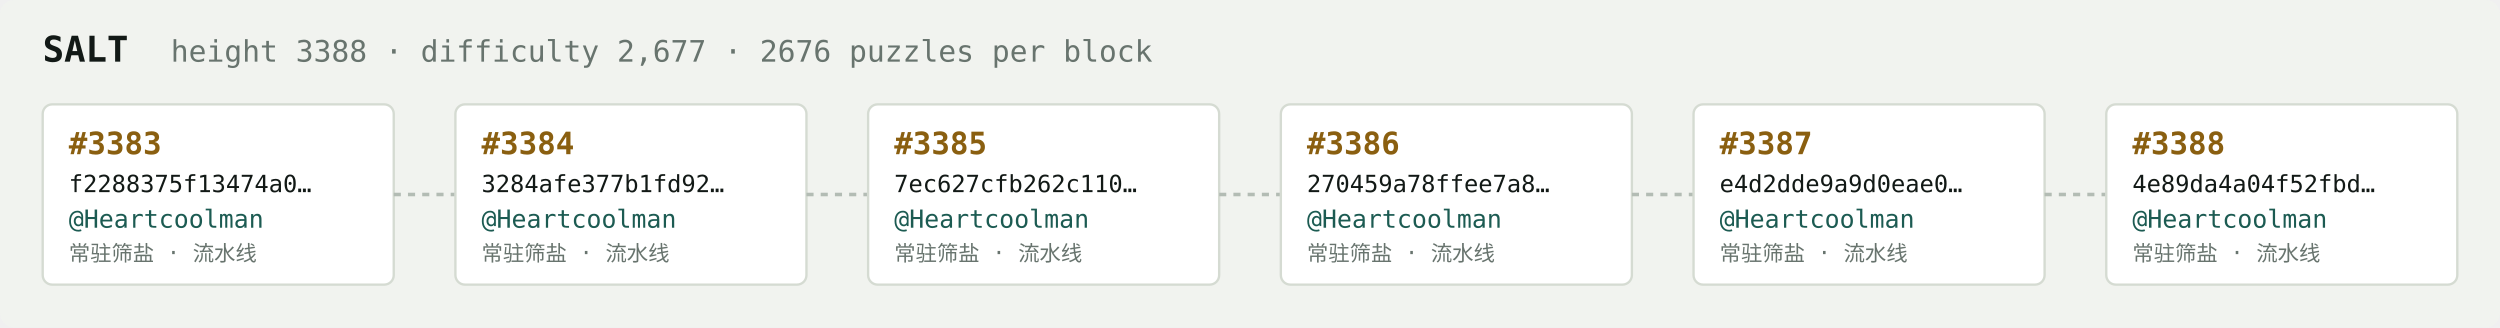
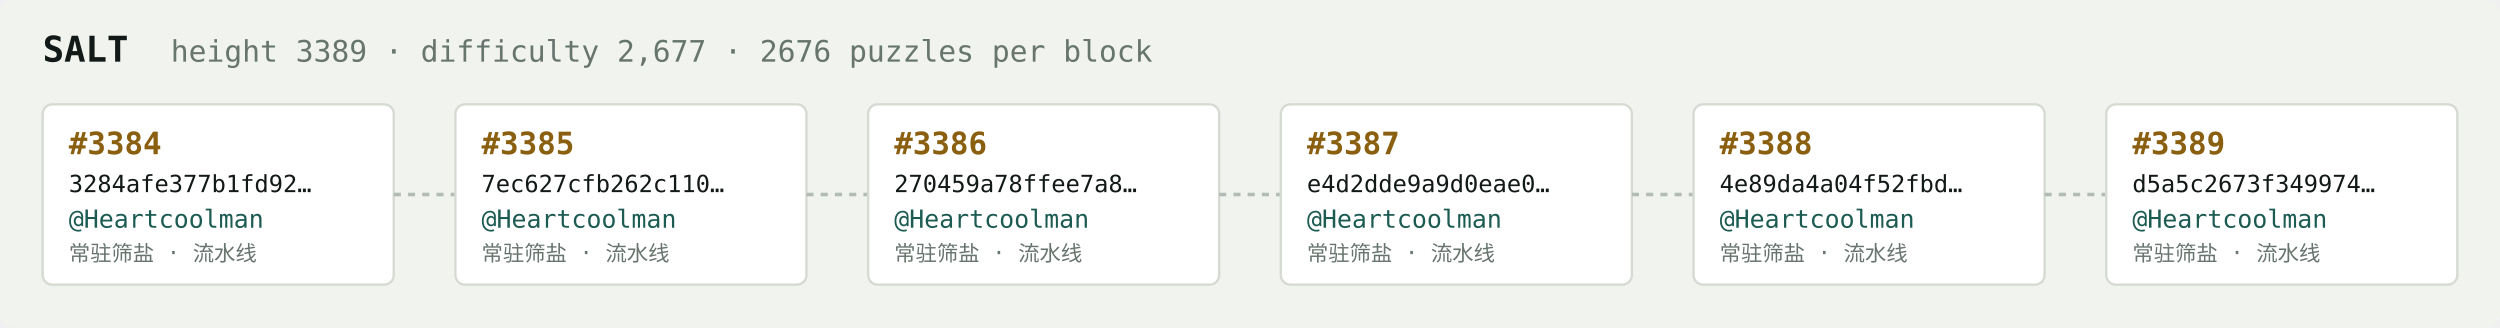
<svg xmlns="http://www.w3.org/2000/svg" width="1054" height="138" viewBox="0 0 1054 138" font-family="ui-monospace,SFMono-Regular,Menlo,monospace">
  <rect fill="#f1f3ef" width="1054" height="138" rx="6" />
  <text x="18" y="26" fill="#121916" font-size="15" font-weight="700">SALT</text>
-   <text x="72" y="26" fill="#68746e" font-size="12.5">height 3388 · difficulty 2,677 · 2676 puzzles per block</text>
+   <text x="72" y="26" fill="#68746e" font-size="12.5">height 3389 · difficulty 2,677 · 2676 puzzles per block</text>
  <rect x="18" y="44" width="148" height="76" rx="4" fill="#ffffff" stroke="#d5dbd2" stroke-width="1" />
-   <text x="29" y="65" fill="#8a5f10" font-size="13" font-weight="700">#3383</text>
-   <text x="29" y="81" fill="#121916" font-size="10">f2288375f13474a0…</text>
+   <text x="29" y="65" fill="#8a5f10" font-size="13" font-weight="700">#3384</text>
+   <text x="29" y="81" fill="#121916" font-size="10">3284afe377b1fd92…</text>
  <text x="29" y="96" fill="#1c5b52" font-size="10.5">@Heartcoolman</text>
  <text x="29" y="110" fill="#68746e" font-size="9">常驻筛盐 · 流水线</text>
  <line x1="166" y1="82.0" x2="192" y2="82.0" stroke="#b3bcb4" stroke-width="1.5" stroke-dasharray="3 3" />
  <rect x="192" y="44" width="148" height="76" rx="4" fill="#ffffff" stroke="#d5dbd2" stroke-width="1" />
-   <text x="203" y="65" fill="#8a5f10" font-size="13" font-weight="700">#3384</text>
-   <text x="203" y="81" fill="#121916" font-size="10">3284afe377b1fd92…</text>
+   <text x="203" y="65" fill="#8a5f10" font-size="13" font-weight="700">#3385</text>
+   <text x="203" y="81" fill="#121916" font-size="10">7ec627cfb262c110…</text>
  <text x="203" y="96" fill="#1c5b52" font-size="10.5">@Heartcoolman</text>
  <text x="203" y="110" fill="#68746e" font-size="9">常驻筛盐 · 流水线</text>
  <line x1="340" y1="82.0" x2="366" y2="82.0" stroke="#b3bcb4" stroke-width="1.5" stroke-dasharray="3 3" />
  <rect x="366" y="44" width="148" height="76" rx="4" fill="#ffffff" stroke="#d5dbd2" stroke-width="1" />
-   <text x="377" y="65" fill="#8a5f10" font-size="13" font-weight="700">#3385</text>
-   <text x="377" y="81" fill="#121916" font-size="10">7ec627cfb262c110…</text>
+   <text x="377" y="65" fill="#8a5f10" font-size="13" font-weight="700">#3386</text>
+   <text x="377" y="81" fill="#121916" font-size="10">270459a78ffee7a8…</text>
  <text x="377" y="96" fill="#1c5b52" font-size="10.5">@Heartcoolman</text>
  <text x="377" y="110" fill="#68746e" font-size="9">常驻筛盐 · 流水线</text>
  <line x1="514" y1="82.0" x2="540" y2="82.0" stroke="#b3bcb4" stroke-width="1.5" stroke-dasharray="3 3" />
  <rect x="540" y="44" width="148" height="76" rx="4" fill="#ffffff" stroke="#d5dbd2" stroke-width="1" />
-   <text x="551" y="65" fill="#8a5f10" font-size="13" font-weight="700">#3386</text>
-   <text x="551" y="81" fill="#121916" font-size="10">270459a78ffee7a8…</text>
+   <text x="551" y="65" fill="#8a5f10" font-size="13" font-weight="700">#3387</text>
+   <text x="551" y="81" fill="#121916" font-size="10">e4d2dde9a9d0eae0…</text>
  <text x="551" y="96" fill="#1c5b52" font-size="10.5">@Heartcoolman</text>
  <text x="551" y="110" fill="#68746e" font-size="9">常驻筛盐 · 流水线</text>
  <line x1="688" y1="82.0" x2="714" y2="82.0" stroke="#b3bcb4" stroke-width="1.5" stroke-dasharray="3 3" />
  <rect x="714" y="44" width="148" height="76" rx="4" fill="#ffffff" stroke="#d5dbd2" stroke-width="1" />
-   <text x="725" y="65" fill="#8a5f10" font-size="13" font-weight="700">#3387</text>
-   <text x="725" y="81" fill="#121916" font-size="10">e4d2dde9a9d0eae0…</text>
+   <text x="725" y="65" fill="#8a5f10" font-size="13" font-weight="700">#3388</text>
+   <text x="725" y="81" fill="#121916" font-size="10">4e89da4a04f52fbd…</text>
  <text x="725" y="96" fill="#1c5b52" font-size="10.5">@Heartcoolman</text>
  <text x="725" y="110" fill="#68746e" font-size="9">常驻筛盐 · 流水线</text>
  <line x1="862" y1="82.0" x2="888" y2="82.0" stroke="#b3bcb4" stroke-width="1.5" stroke-dasharray="3 3" />
  <rect x="888" y="44" width="148" height="76" rx="4" fill="#ffffff" stroke="#d5dbd2" stroke-width="1" />
-   <text x="899" y="65" fill="#8a5f10" font-size="13" font-weight="700">#3388</text>
-   <text x="899" y="81" fill="#121916" font-size="10">4e89da4a04f52fbd…</text>
+   <text x="899" y="65" fill="#8a5f10" font-size="13" font-weight="700">#3389</text>
+   <text x="899" y="81" fill="#121916" font-size="10">d5a5c2673f349974…</text>
  <text x="899" y="96" fill="#1c5b52" font-size="10.5">@Heartcoolman</text>
  <text x="899" y="110" fill="#68746e" font-size="9">常驻筛盐 · 流水线</text>
</svg>
